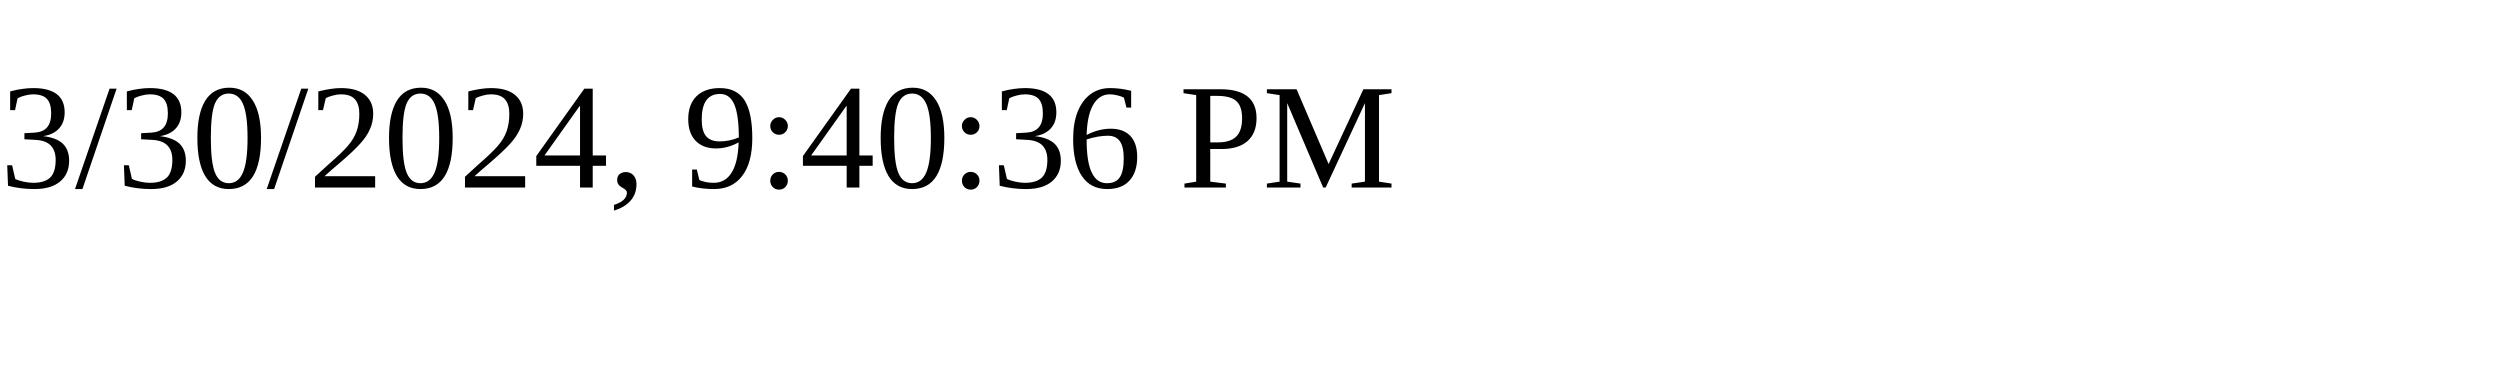
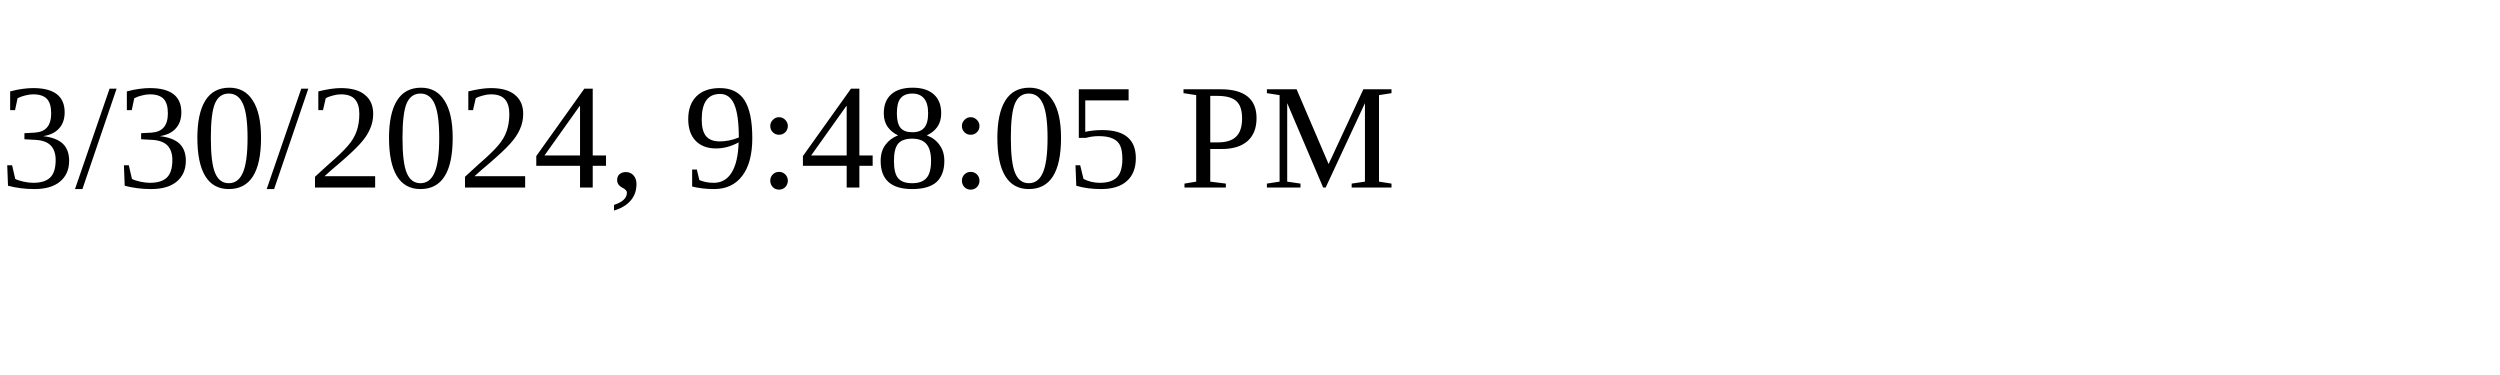
<svg xmlns="http://www.w3.org/2000/svg" height="30" width="200">
-   <text x="0" y="15">3/30/2024, 9:40:36 PM</text>
+   <text x="0" y="15">3/30/2024, 9:48:05 PM</text>
</svg>
